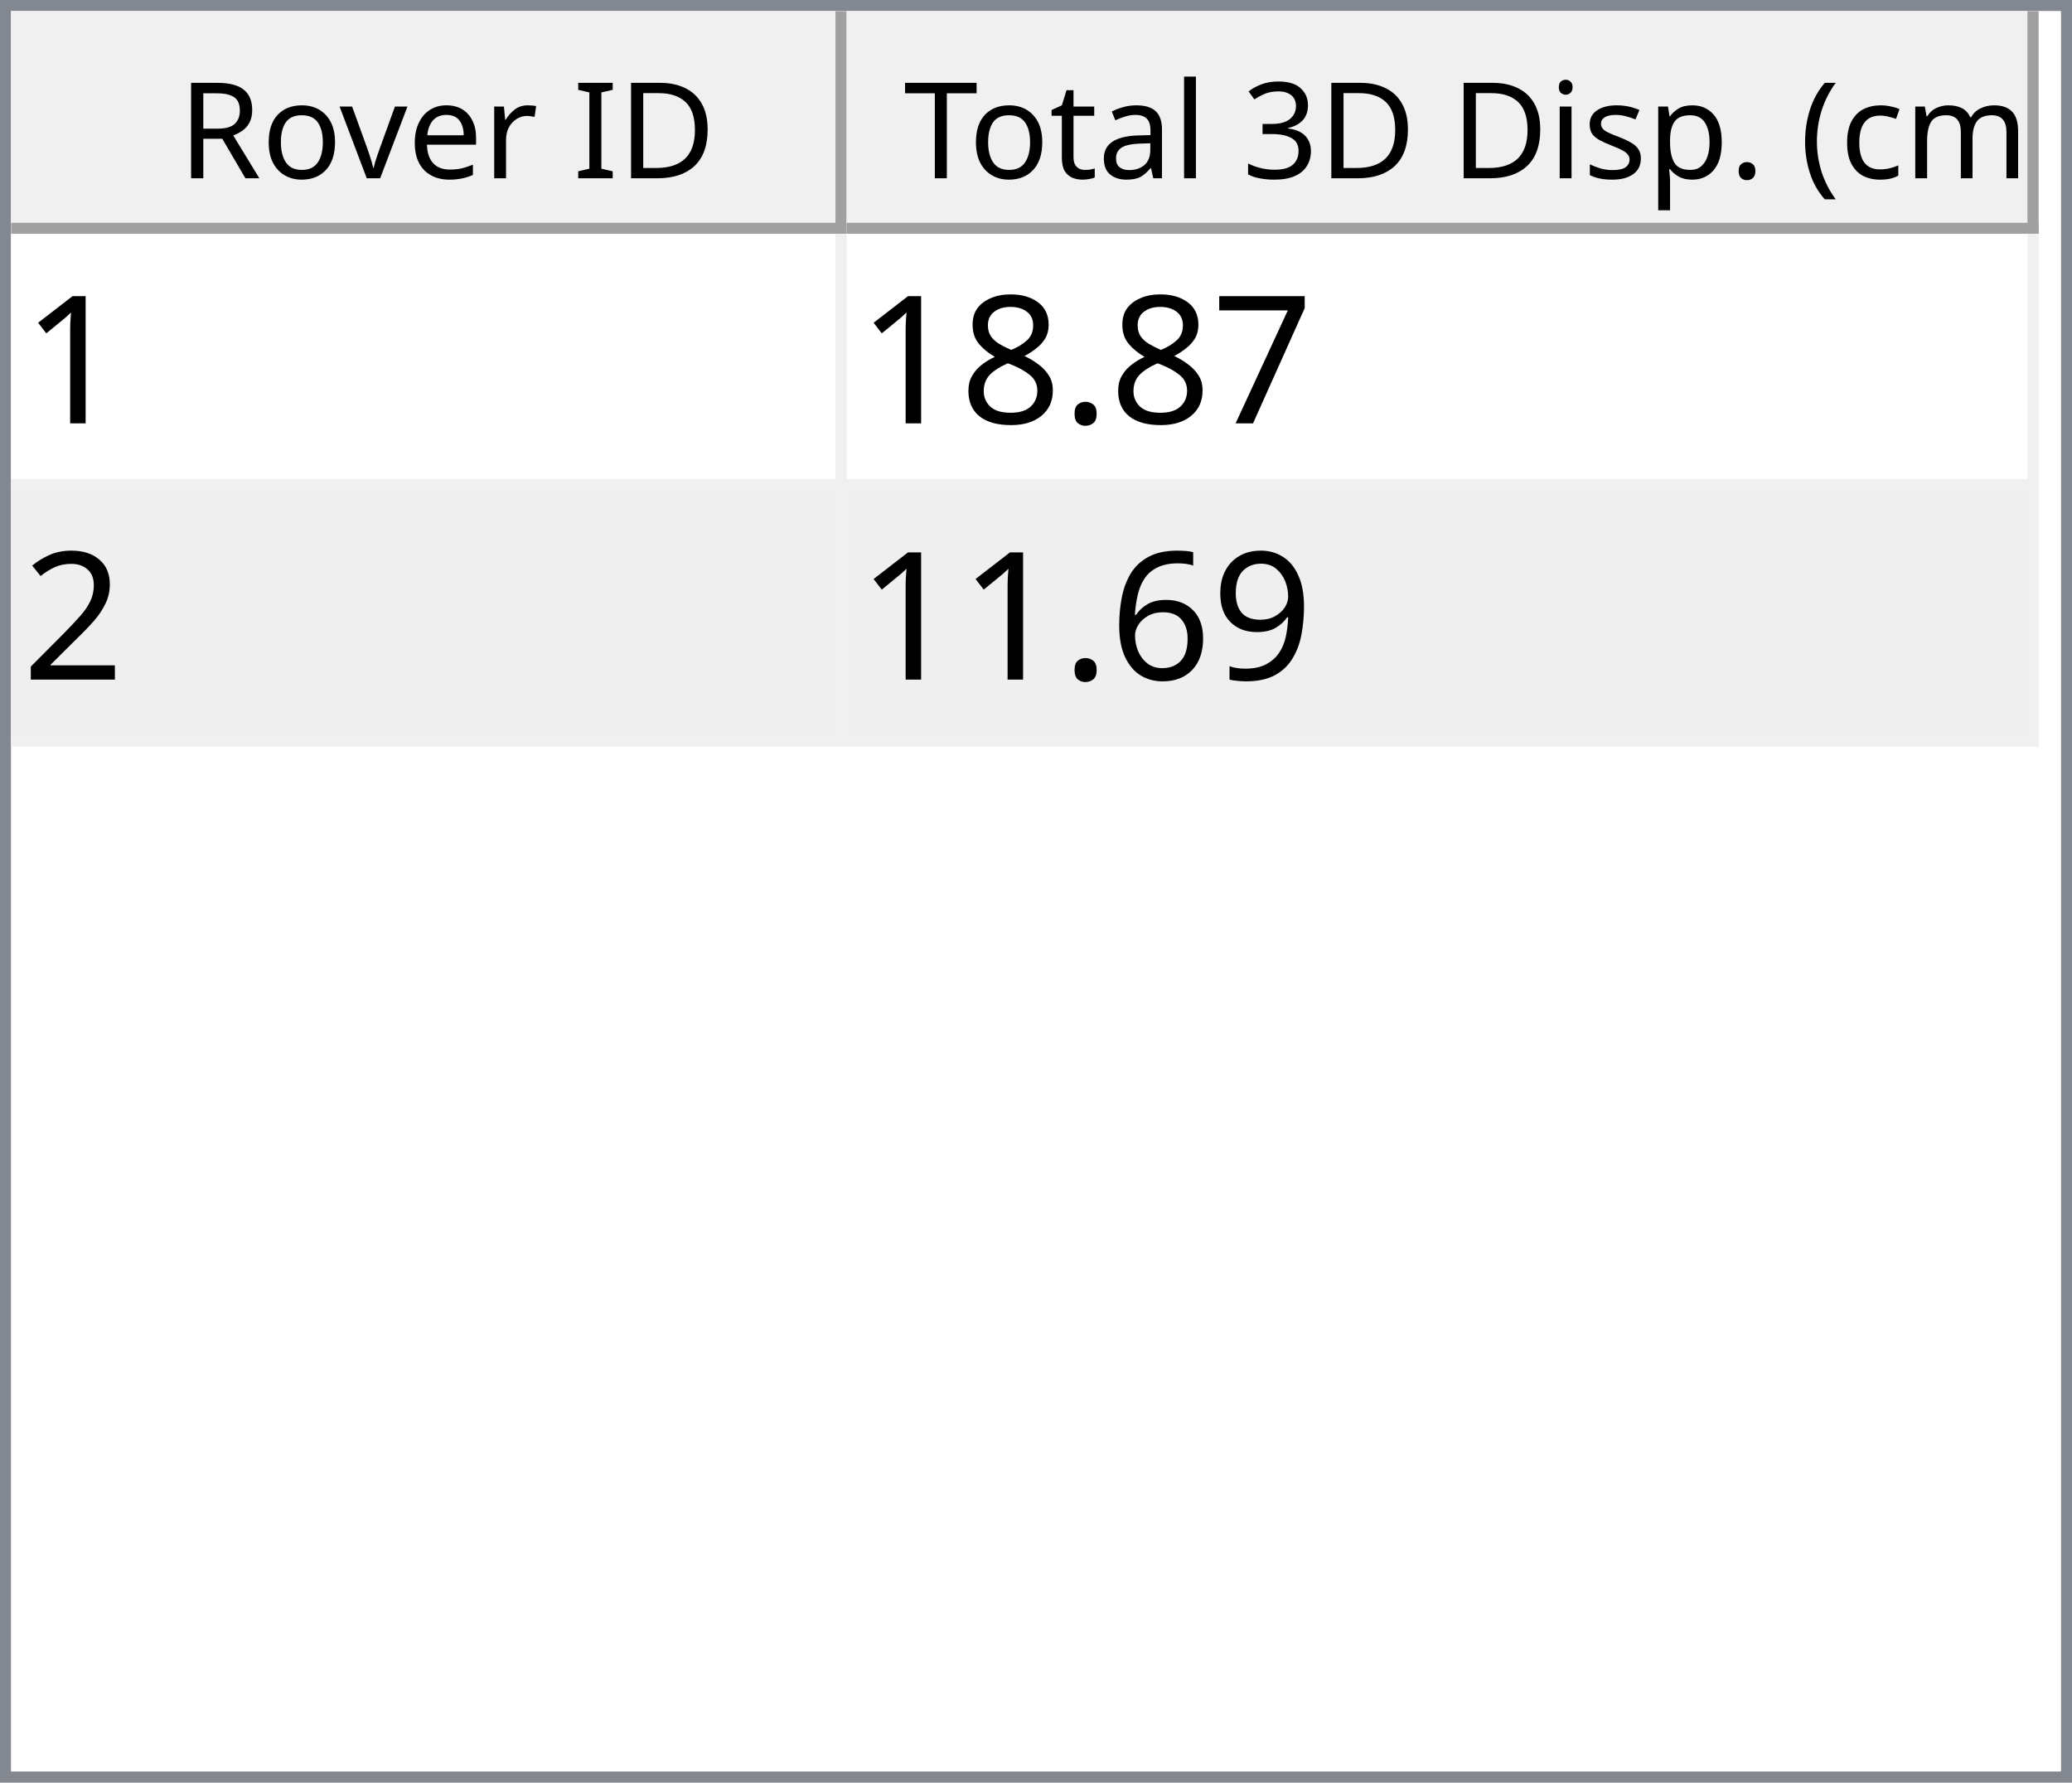
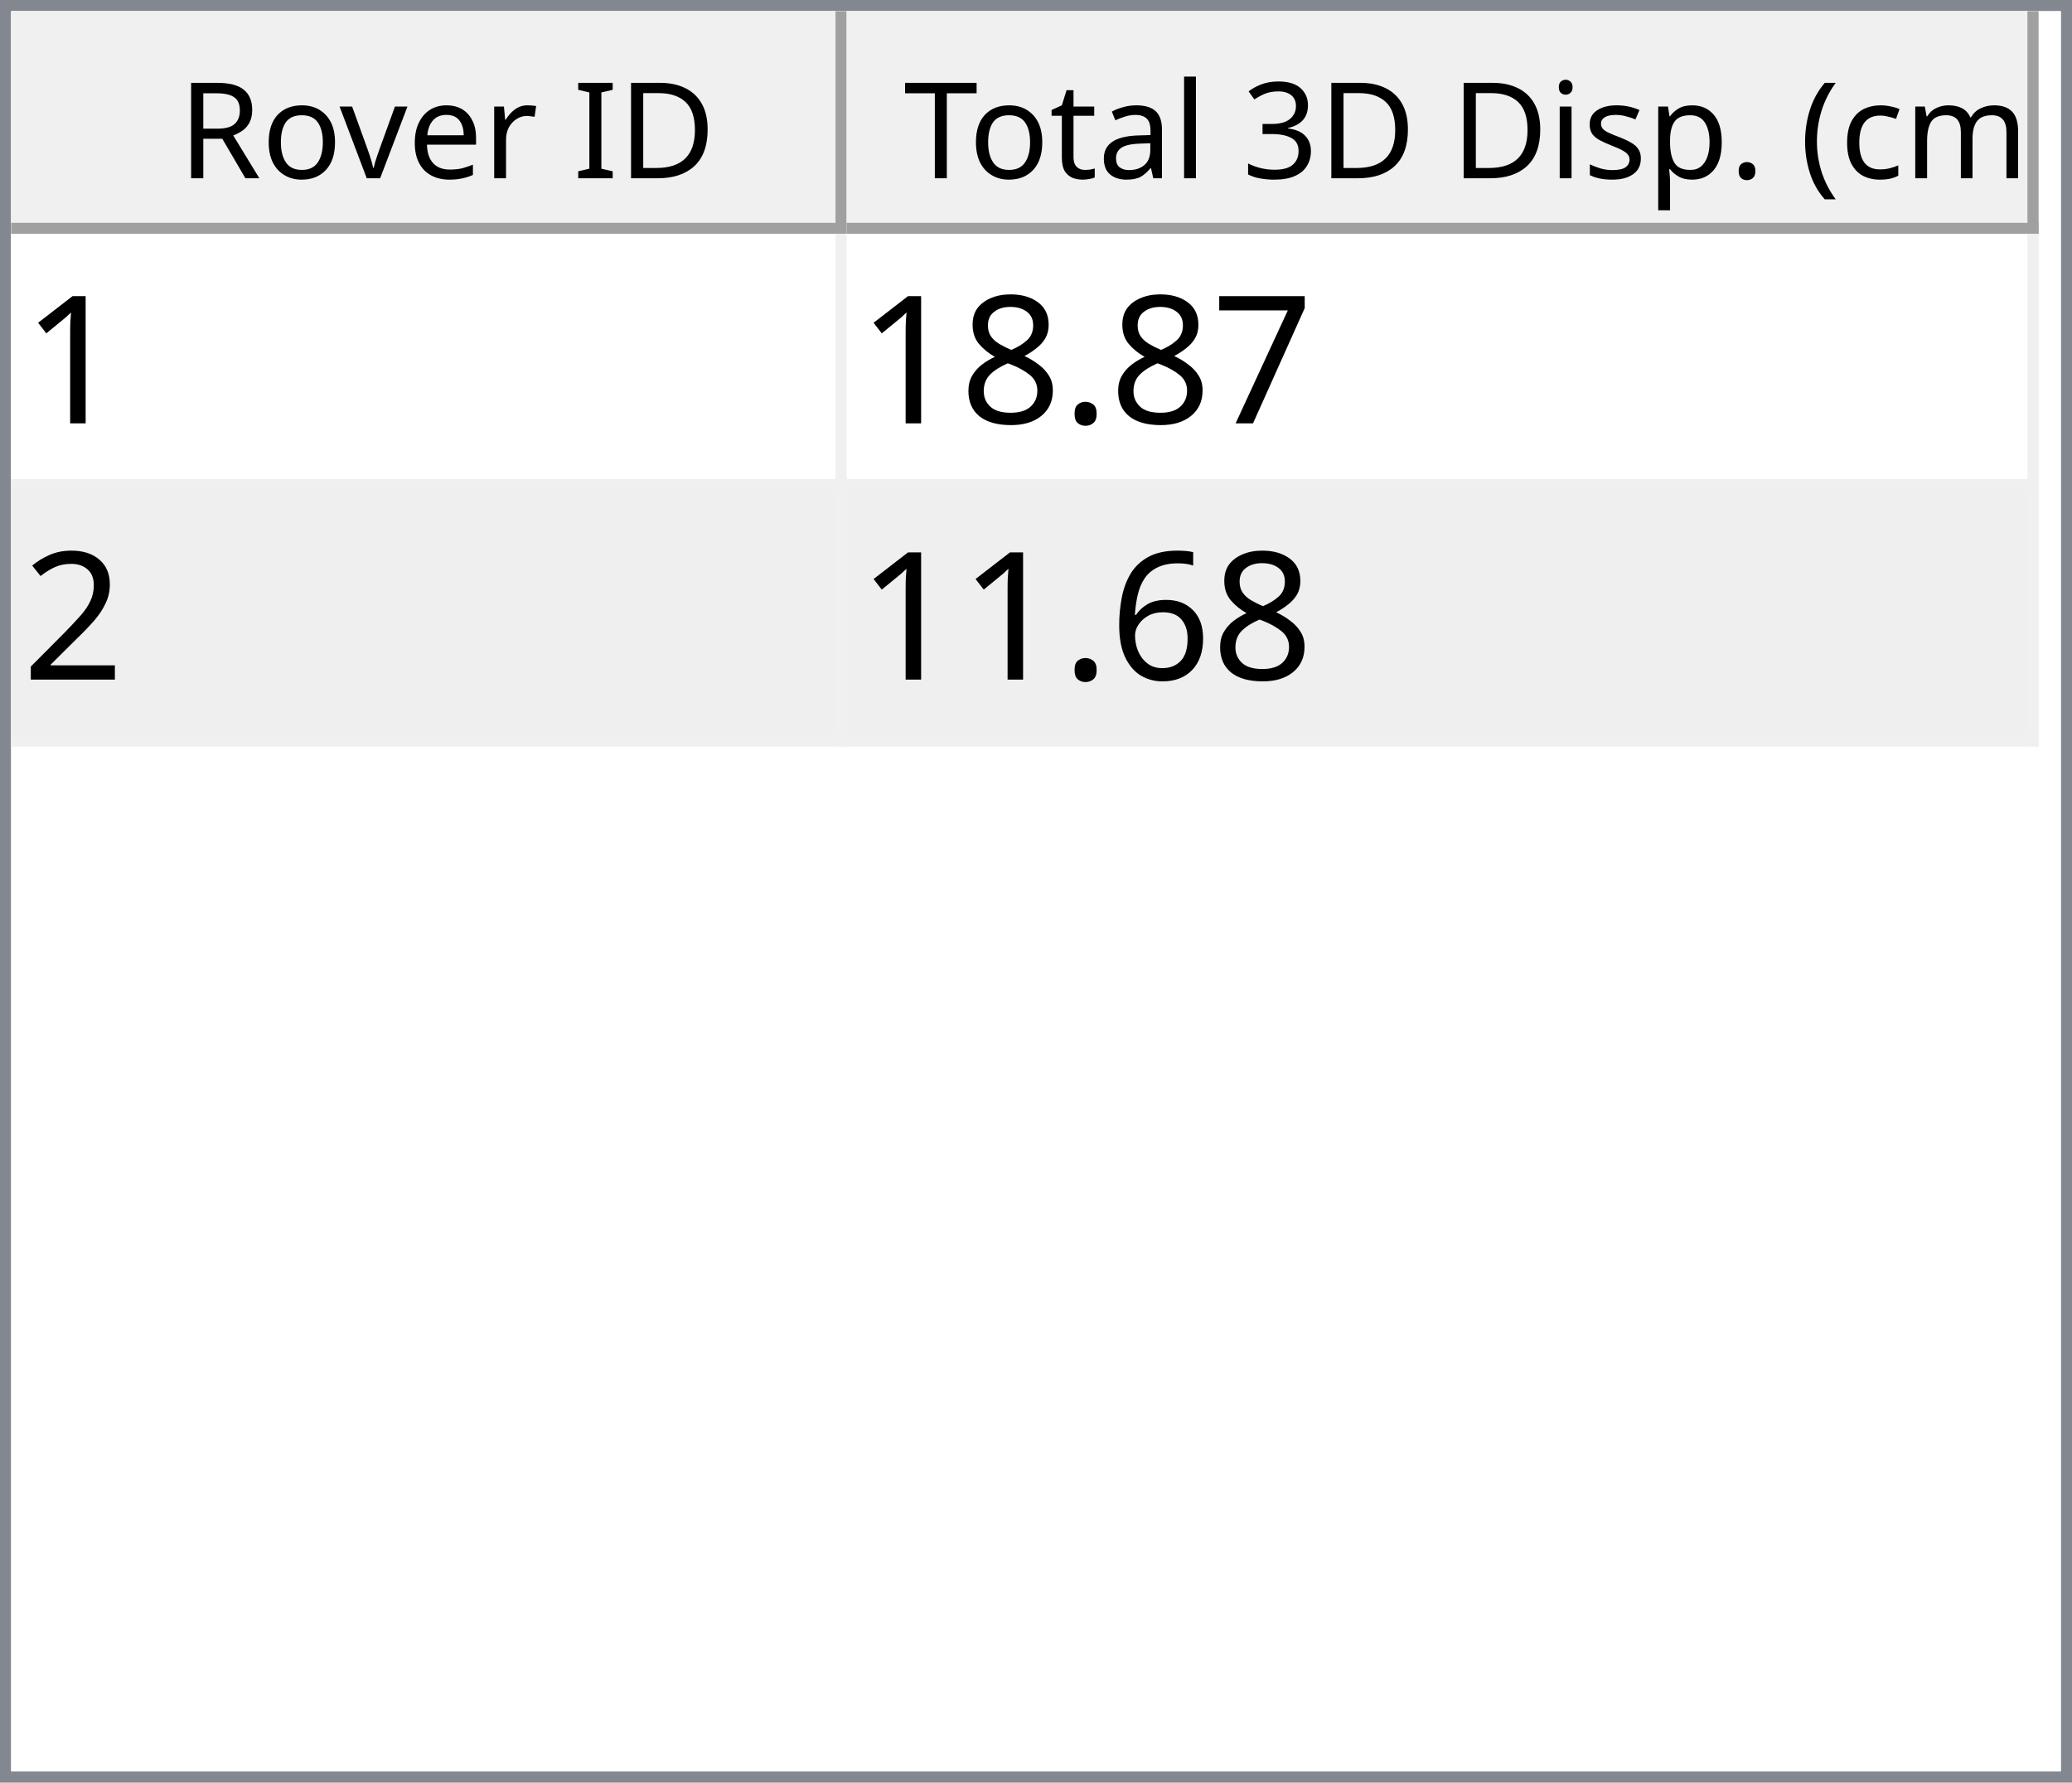
<svg xmlns="http://www.w3.org/2000/svg" style="fill-opacity:1; color-rendering:auto; color-interpolation:auto; text-rendering:auto; stroke:black; stroke-linecap:square; stroke-miterlimit:10; shape-rendering:auto; stroke-opacity:1; fill:black; stroke-dasharray:none; font-weight:normal; stroke-width:1; font-family:'Dialog'; font-style:normal; stroke-linejoin:miter; font-size:12px; stroke-dashoffset:0; image-rendering:auto;" width="186" height="160">
  <defs id="genericDefs" />
  <g>
    <defs id="defs1">
      <clipPath clipPathUnits="userSpaceOnUse" id="clipPath1">
        <path d="M0 0 L186 0 L186 160 L0 160 L0 0 Z" />
      </clipPath>
      <clipPath clipPathUnits="userSpaceOnUse" id="clipPath2">
        <path d="M0 0 L0 160 L186 160 L186 0 Z" />
      </clipPath>
      <clipPath clipPathUnits="userSpaceOnUse" id="clipPath3">
        <path d="M0 0 L0 20 L184 20 L184 0 Z" />
      </clipPath>
      <clipPath clipPathUnits="userSpaceOnUse" id="clipPath4">
        <path d="M0 0 L0 20 L75 20 L75 0 Z" />
      </clipPath>
      <clipPath clipPathUnits="userSpaceOnUse" id="clipPath5">
        <path d="M1 1 L1 19 L74 19 L74 1 Z" />
      </clipPath>
      <clipPath clipPathUnits="userSpaceOnUse" id="clipPath6">
        <path d="M0 0 L0 18 L73 18 L73 0 Z" />
      </clipPath>
      <clipPath clipPathUnits="userSpaceOnUse" id="clipPath7">
        <path d="M-0.5 -0.5 L-0.5 19.5 L74.5 19.5 L74.5 -0.5 Z" />
      </clipPath>
      <clipPath clipPathUnits="userSpaceOnUse" id="clipPath8">
        <path d="M0 0 L0 20 L107 20 L107 0 Z" />
      </clipPath>
      <clipPath clipPathUnits="userSpaceOnUse" id="clipPath9">
        <path d="M1 1 L1 19 L106 19 L106 1 Z" />
      </clipPath>
      <clipPath clipPathUnits="userSpaceOnUse" id="clipPath10">
        <path d="M0 0 L0 18 L105 18 L105 0 Z" />
      </clipPath>
      <clipPath clipPathUnits="userSpaceOnUse" id="clipPath11">
        <path d="M-0.5 -0.5 L-0.5 19.5 L106.5 19.5 L106.5 -0.5 Z" />
      </clipPath>
      <clipPath clipPathUnits="userSpaceOnUse" id="clipPath12">
        <path d="M0 0 L0 138 L184 138 L184 0 Z" />
      </clipPath>
      <clipPath clipPathUnits="userSpaceOnUse" id="clipPath13">
        <path d="M0 0 L0 46 L182 46 L182 0 Z" />
      </clipPath>
      <clipPath clipPathUnits="userSpaceOnUse" id="clipPath14">
        <path d="M-0.5 -0.5 L-0.5 45.5 L181.5 45.5 L181.5 -0.5 Z" />
      </clipPath>
      <clipPath clipPathUnits="userSpaceOnUse" id="clipPath15">
        <path d="M0 0 L0 22 L74 22 L74 0 Z" />
      </clipPath>
      <clipPath clipPathUnits="userSpaceOnUse" id="clipPath16">
        <path d="M0 0 L0 22 L106 22 L106 0 Z" />
      </clipPath>
      <font horiz-adv-x="64.551" id="font1">
        <font-face ascent="107.91" descent="25.098" units-per-em="100" style="font-style:normal; font-family:Segoe UI; font-weight:normal;" />
        <missing-glyph horiz-adv-x="64.551" d="M8.109 0 L8.109 68.266 L56.453 68.266 L56.453 0 L8.109 0 ZM15.328 7.234 L49.219 7.234 L49.219 61.031 L15.328 61.031 L15.328 7.234 Z" />
        <glyph unicode="D" horiz-adv-x="70.117" d="M9.188 0 L9.188 70.016 L28.516 70.016 Q65.531 70.016 65.531 35.891 Q65.531 19.672 55.25 9.836 Q44.969 0 27.734 0 L9.188 0 ZM17.391 62.594 L17.391 7.422 L27.828 7.422 Q41.609 7.422 49.273 14.797 Q56.938 22.172 56.938 35.688 Q56.938 62.594 28.328 62.594 L17.391 62.594 Z" />
        <glyph unicode="I" horiz-adv-x="26.611" d="M17.391 0 L9.188 0 L9.188 70.016 L17.391 70.016 L17.391 0 Z" />
        <glyph unicode=" " horiz-adv-x="27.393" d="" />
        <glyph unicode="r" horiz-adv-x="34.766" d="M34.188 41.891 Q32.078 43.5 28.125 43.5 Q23 43.5 19.555 38.672 Q16.109 33.844 16.109 25.484 L16.109 0 L8.109 0 L8.109 50 L16.109 50 L16.109 39.703 L16.312 39.703 Q18.016 44.969 21.531 47.922 Q25.047 50.875 29.391 50.875 Q32.516 50.875 34.188 50.203 L34.188 41.891 Z" />
        <glyph unicode="e" horiz-adv-x="52.295" d="M48.297 23 L12.984 23 Q13.188 14.656 17.484 10.109 Q21.781 5.562 29.297 5.562 Q37.75 5.562 44.828 11.141 L44.828 3.609 Q38.234 -1.172 27.391 -1.172 Q16.797 -1.172 10.742 5.641 Q4.688 12.453 4.688 24.812 Q4.688 36.469 11.305 43.82 Q17.922 51.172 27.734 51.172 Q37.547 51.172 42.922 44.828 Q48.297 38.484 48.297 27.203 L48.297 23 ZM40.094 29.781 Q40.047 36.719 36.75 40.578 Q33.453 44.438 27.594 44.438 Q21.922 44.438 17.969 40.383 Q14.016 36.328 13.094 29.781 L40.094 29.781 Z" />
        <glyph unicode="v" horiz-adv-x="47.9" d="M47.406 50 L27.484 0 L19.625 0 L0.688 50 L9.469 50 L22.172 13.672 Q23.578 9.672 23.922 6.688 L24.125 6.688 Q24.609 10.453 25.688 13.484 L38.969 50 L47.406 50 Z" />
        <glyph unicode="o" horiz-adv-x="58.594" d="M29 -1.172 Q17.922 -1.172 11.305 5.836 Q4.688 12.844 4.688 24.422 Q4.688 37.016 11.57 44.094 Q18.453 51.172 30.172 51.172 Q41.359 51.172 47.633 44.289 Q53.906 37.406 53.906 25.203 Q53.906 13.234 47.141 6.031 Q40.375 -1.172 29 -1.172 ZM29.594 44.438 Q21.875 44.438 17.383 39.188 Q12.891 33.938 12.891 24.703 Q12.891 15.828 17.43 10.695 Q21.969 5.562 29.594 5.562 Q37.359 5.562 41.531 10.594 Q45.703 15.625 45.703 24.906 Q45.703 34.281 41.531 39.359 Q37.359 44.438 29.594 44.438 Z" />
        <glyph unicode="R" horiz-adv-x="59.814" d="M59.375 0 L49.609 0 L37.891 19.625 Q36.281 22.359 34.766 24.289 Q33.25 26.219 31.664 27.438 Q30.078 28.656 28.25 29.219 Q26.422 29.781 24.125 29.781 L17.391 29.781 L17.391 0 L9.188 0 L9.188 70.016 L30.078 70.016 Q34.672 70.016 38.555 68.867 Q42.438 67.719 45.289 65.375 Q48.141 63.031 49.758 59.547 Q51.375 56.062 51.375 51.375 Q51.375 47.703 50.273 44.656 Q49.172 41.609 47.148 39.211 Q45.125 36.812 42.266 35.133 Q39.406 33.453 35.844 32.516 L35.844 32.328 Q37.594 31.547 38.891 30.547 Q40.188 29.547 41.359 28.18 Q42.531 26.812 43.68 25.078 Q44.828 23.344 46.234 21.047 L59.375 0 ZM17.391 62.594 L17.391 37.203 L28.516 37.203 Q31.594 37.203 34.203 38.133 Q36.812 39.062 38.719 40.797 Q40.625 42.531 41.703 45.047 Q42.781 47.562 42.781 50.688 Q42.781 56.297 39.141 59.445 Q35.5 62.594 28.609 62.594 L17.391 62.594 Z" />
        <glyph unicode=")" horiz-adv-x="30.176" d="M8.297 -15.922 L1.172 -15.922 Q16.406 2.344 16.406 26.812 Q16.406 51.469 1.078 70.016 L8.297 70.016 Q23.531 52.156 23.531 26.703 Q23.531 1.375 8.297 -15.922 Z" />
        <glyph unicode="m" horiz-adv-x="86.133" d="M79.109 0 L71.094 0 L71.094 28.719 Q71.094 37.016 68.531 40.727 Q65.969 44.438 59.906 44.438 Q54.781 44.438 51.195 39.75 Q47.609 35.062 47.609 28.516 L47.609 0 L39.594 0 L39.594 29.688 Q39.594 44.438 28.219 44.438 Q22.953 44.438 19.531 40.016 Q16.109 35.594 16.109 28.516 L16.109 0 L8.109 0 L8.109 50 L16.109 50 L16.109 42.094 L16.312 42.094 Q21.625 51.172 31.844 51.172 Q36.969 51.172 40.773 48.312 Q44.578 45.453 46 40.828 Q51.562 51.172 62.594 51.172 Q79.109 51.172 79.109 30.812 L79.109 0 Z" />
        <glyph unicode="c" horiz-adv-x="46.191" d="M42.188 2.297 Q36.422 -1.172 28.516 -1.172 Q17.828 -1.172 11.258 5.789 Q4.688 12.75 4.688 23.828 Q4.688 36.188 11.766 43.68 Q18.844 51.172 30.672 51.172 Q37.25 51.172 42.281 48.734 L42.281 40.531 Q36.719 44.438 30.375 44.438 Q22.703 44.438 17.797 38.945 Q12.891 33.453 12.891 24.516 Q12.891 15.719 17.508 10.641 Q22.125 5.562 29.891 5.562 Q36.422 5.562 42.188 9.906 L42.188 2.297 Z" />
        <glyph unicode="(" horiz-adv-x="30.176" d="M29.109 -15.922 L21.969 -15.922 Q6.844 1.375 6.844 26.703 Q6.844 52.156 21.969 70.016 L29.203 70.016 Q13.875 51.469 13.875 26.812 Q13.875 2.344 29.109 -15.922 Z" />
        <glyph unicode="." horiz-adv-x="21.68" d="M10.891 -1.078 Q8.641 -1.078 7.055 0.539 Q5.469 2.156 5.469 4.391 Q5.469 6.641 7.055 8.273 Q8.641 9.906 10.891 9.906 Q13.188 9.906 14.797 8.273 Q16.406 6.641 16.406 4.391 Q16.406 2.156 14.797 0.539 Q13.188 -1.078 10.891 -1.078 Z" />
        <glyph unicode="p" horiz-adv-x="58.789" d="M16.312 7.234 L16.109 7.234 L16.109 -23 L8.109 -23 L8.109 50 L16.109 50 L16.109 41.219 L16.312 41.219 Q22.219 51.172 33.594 51.172 Q43.266 51.172 48.688 44.461 Q54.109 37.75 54.109 26.469 Q54.109 13.922 48 6.375 Q41.891 -1.172 31.297 -1.172 Q21.578 -1.172 16.312 7.234 ZM16.109 27.391 L16.109 20.406 Q16.109 14.203 20.141 9.883 Q24.172 5.562 30.375 5.562 Q37.641 5.562 41.773 11.133 Q45.906 16.703 45.906 26.609 Q45.906 34.969 42.047 39.703 Q38.188 44.438 31.594 44.438 Q24.609 44.438 20.359 39.578 Q16.109 34.719 16.109 27.391 Z" />
        <glyph unicode="s" horiz-adv-x="42.432" d="M5.078 1.812 L5.078 10.406 Q11.625 5.562 19.484 5.562 Q30.031 5.562 30.031 12.594 Q30.031 14.594 29.125 15.992 Q28.219 17.391 26.68 18.461 Q25.141 19.531 23.07 20.383 Q21 21.234 18.609 22.172 Q15.281 23.484 12.766 24.828 Q10.25 26.172 8.57 27.859 Q6.891 29.547 6.031 31.695 Q5.172 33.844 5.172 36.719 Q5.172 40.234 6.789 42.945 Q8.406 45.656 11.086 47.484 Q13.766 49.312 17.211 50.242 Q20.656 51.172 24.312 51.172 Q30.812 51.172 35.938 48.922 L35.938 40.828 Q30.422 44.438 23.25 44.438 Q21 44.438 19.195 43.922 Q17.391 43.406 16.094 42.477 Q14.797 41.547 14.086 40.258 Q13.375 38.969 13.375 37.406 Q13.375 35.453 14.086 34.133 Q14.797 32.812 16.164 31.789 Q17.531 30.766 19.484 29.938 Q21.438 29.109 23.922 28.125 Q27.25 26.859 29.883 25.516 Q32.516 24.172 34.375 22.484 Q36.234 20.797 37.234 18.602 Q38.234 16.406 38.234 13.375 Q38.234 9.672 36.602 6.938 Q34.969 4.203 32.234 2.398 Q29.5 0.594 25.93 -0.289 Q22.359 -1.172 18.453 -1.172 Q10.75 -1.172 5.078 1.812 Z" />
        <glyph unicode="i" horiz-adv-x="24.219" d="M12.203 62.703 Q10.062 62.703 8.547 64.164 Q7.031 65.625 7.031 67.875 Q7.031 70.125 8.547 71.609 Q10.062 73.094 12.203 73.094 Q14.406 73.094 15.945 71.609 Q17.484 70.125 17.484 67.875 Q17.484 65.719 15.945 64.211 Q14.406 62.703 12.203 62.703 ZM16.109 0 L8.109 0 L8.109 50 L16.109 50 L16.109 0 Z" />
        <glyph unicode="3" horiz-adv-x="53.906" d="M46.531 19.828 Q46.531 15.094 44.75 11.211 Q42.969 7.328 39.719 4.57 Q36.469 1.812 31.93 0.297 Q27.391 -1.219 21.922 -1.219 Q11.922 -1.219 6 2.594 L6 11.188 Q13.094 5.609 22.219 5.609 Q25.875 5.609 28.828 6.539 Q31.781 7.469 33.906 9.227 Q36.031 10.984 37.18 13.477 Q38.328 15.969 38.328 19.094 Q38.328 32.812 18.797 32.812 L12.984 32.812 L12.984 39.594 L18.5 39.594 Q35.797 39.594 35.797 52.484 Q35.797 64.406 22.609 64.406 Q15.188 64.406 8.688 59.422 L8.688 67.188 Q15.375 71.188 24.609 71.188 Q29 71.188 32.57 69.969 Q36.141 68.75 38.68 66.555 Q41.219 64.359 42.609 61.281 Q44 58.203 44 54.5 Q44 40.672 30.031 36.719 L30.031 36.531 Q33.594 36.141 36.625 34.797 Q39.656 33.453 41.852 31.305 Q44.047 29.156 45.289 26.25 Q46.531 23.344 46.531 19.828 Z" />
        <glyph unicode="l" horiz-adv-x="24.219" d="M16.109 0 L8.109 0 L8.109 74.031 L16.109 74.031 L16.109 0 Z" />
        <glyph unicode="a" horiz-adv-x="50.879" d="M43.891 0 L35.891 0 L35.891 7.812 L35.688 7.812 Q30.469 -1.172 20.312 -1.172 Q12.844 -1.172 8.617 2.781 Q4.391 6.734 4.391 13.281 Q4.391 27.297 20.906 29.594 L35.891 31.688 Q35.891 44.438 25.594 44.438 Q16.547 44.438 9.281 38.281 L9.281 46.484 Q16.656 51.172 26.266 51.172 Q43.891 51.172 43.891 32.516 L43.891 0 ZM35.891 25.297 L23.828 23.641 Q18.266 22.859 15.43 20.875 Q12.594 18.891 12.594 13.875 Q12.594 10.203 15.211 7.883 Q17.828 5.562 22.172 5.562 Q28.125 5.562 32.008 9.742 Q35.891 13.922 35.891 20.312 L35.891 25.297 Z" />
        <glyph unicode="t" horiz-adv-x="33.887" d="M31.297 0.484 Q28.469 -1.078 23.828 -1.078 Q10.688 -1.078 10.688 13.578 L10.688 43.172 L2.094 43.172 L2.094 50 L10.688 50 L10.688 62.203 L18.703 64.797 L18.703 50 L31.297 50 L31.297 43.172 L18.703 43.172 L18.703 14.984 Q18.703 9.969 20.414 7.82 Q22.125 5.672 26.078 5.672 Q29.109 5.672 31.297 7.328 L31.297 0.484 Z" />
        <glyph unicode="T" horiz-adv-x="52.393" d="M50.594 62.594 L30.375 62.594 L30.375 0 L22.172 0 L22.172 62.594 L2 62.594 L2 70.016 L50.594 70.016 L50.594 62.594 Z" />
      </font>
      <font horiz-adv-x="75.0" id="font2">
        <font-face ascent="100.537" descent="21.973" units-per-em="100" style="font-style:normal; font-family:sans-serif; font-weight:normal;" />
        <missing-glyph horiz-adv-x="75.0" d="M12.5 0 L12.5 62.5 L62.5 62.5 L62.5 0 L12.5 0 ZM14.062 1.562 L60.938 1.562 L60.938 60.938 L14.062 60.938 L14.062 1.562 Z" />
        <glyph unicode="1" horiz-adv-x="55.615" d="M37.25 0 L28.469 0 L28.469 56 Q25.297 52.984 20.141 49.953 Q14.984 46.922 10.891 45.406 L10.891 53.906 Q18.266 57.375 23.781 62.305 Q29.297 67.234 31.594 71.875 L37.25 71.875 L37.25 0 Z" />
        <glyph unicode="7" horiz-adv-x="55.615" d="M4.734 62.203 L4.734 70.656 L51.078 70.656 L51.078 63.812 Q44.234 56.547 37.523 44.484 Q30.812 32.422 27.156 19.672 Q24.516 10.688 23.781 0 L14.75 0 Q14.891 8.453 18.062 20.414 Q21.234 32.375 27.172 43.484 Q33.109 54.594 39.797 62.203 L4.734 62.203 Z" />
        <glyph unicode="." horiz-adv-x="27.783" d="M9.078 0 L9.078 10.016 L19.094 10.016 L19.094 0 L9.078 0 Z" />
        <glyph unicode="8" horiz-adv-x="55.615" d="M17.672 38.812 Q12.203 40.828 9.57 44.539 Q6.938 48.25 6.938 53.422 Q6.938 61.234 12.555 66.555 Q18.172 71.875 27.484 71.875 Q36.859 71.875 42.578 66.43 Q48.297 60.984 48.297 53.172 Q48.297 48.188 45.68 44.508 Q43.062 40.828 37.75 38.812 Q44.344 36.672 47.781 31.883 Q51.219 27.094 51.219 20.453 Q51.219 11.281 44.727 5.031 Q38.234 -1.219 27.641 -1.219 Q17.047 -1.219 10.547 5.055 Q4.047 11.328 4.047 20.703 Q4.047 27.688 7.594 32.398 Q11.141 37.109 17.672 38.812 ZM15.922 53.719 Q15.922 48.641 19.195 45.414 Q22.469 42.188 27.688 42.188 Q32.766 42.188 36.016 45.383 Q39.266 48.578 39.266 53.219 Q39.266 58.062 35.914 61.359 Q32.562 64.656 27.594 64.656 Q22.562 64.656 19.242 61.43 Q15.922 58.203 15.922 53.719 ZM13.094 20.656 Q13.094 16.891 14.875 13.375 Q16.656 9.859 20.172 7.93 Q23.688 6 27.734 6 Q34.031 6 38.133 10.055 Q42.234 14.109 42.234 20.359 Q42.234 26.703 38.016 30.859 Q33.797 35.016 27.438 35.016 Q21.234 35.016 17.164 30.914 Q13.094 26.812 13.094 20.656 Z" />
        <glyph unicode="2" horiz-adv-x="55.615" d="M50.344 8.453 L50.344 0 L3.031 0 Q2.938 3.172 4.047 6.109 Q5.859 10.938 9.836 15.625 Q13.812 20.312 21.344 26.469 Q33.016 36.031 37.117 41.625 Q41.219 47.219 41.219 52.203 Q41.219 57.422 37.477 61.008 Q33.734 64.594 27.734 64.594 Q21.391 64.594 17.578 60.789 Q13.766 56.984 13.719 50.25 L4.688 51.172 Q5.609 61.281 11.664 66.578 Q17.719 71.875 27.938 71.875 Q38.234 71.875 44.242 66.164 Q50.25 60.453 50.25 52 Q50.25 47.703 48.492 43.555 Q46.734 39.406 42.656 34.812 Q38.578 30.219 29.109 22.219 Q21.188 15.578 18.945 13.211 Q16.703 10.844 15.234 8.453 L50.344 8.453 Z" />
-         <glyph unicode="9" horiz-adv-x="55.615" d="M5.469 16.547 L13.922 17.328 Q14.984 11.375 18.016 8.688 Q21.047 6 25.781 6 Q29.828 6 32.883 7.859 Q35.938 9.719 37.891 12.82 Q39.844 15.922 41.164 21.195 Q42.484 26.469 42.484 31.938 Q42.484 32.516 42.438 33.688 Q39.797 29.5 35.234 26.883 Q30.672 24.266 25.344 24.266 Q16.453 24.266 10.305 30.711 Q4.156 37.156 4.156 47.703 Q4.156 58.594 10.578 65.234 Q17 71.875 26.656 71.875 Q33.641 71.875 39.43 68.117 Q45.219 64.359 48.219 57.398 Q51.219 50.438 51.219 37.25 Q51.219 23.531 48.242 15.406 Q45.266 7.281 39.383 3.031 Q33.5 -1.219 25.594 -1.219 Q17.188 -1.219 11.867 3.445 Q6.547 8.109 5.469 16.547 ZM41.453 48.141 Q41.453 55.719 37.43 60.156 Q33.406 64.594 27.734 64.594 Q21.875 64.594 17.531 59.812 Q13.188 55.031 13.188 47.406 Q13.188 40.578 17.312 36.305 Q21.438 32.031 27.484 32.031 Q33.594 32.031 37.523 36.305 Q41.453 40.578 41.453 48.141 Z" />
        <glyph unicode="6" horiz-adv-x="55.615" d="M49.75 54.047 L41.016 53.375 Q39.844 58.547 37.703 60.891 Q34.125 64.656 28.906 64.656 Q24.703 64.656 21.531 62.312 Q17.391 59.281 14.992 53.469 Q12.594 47.656 12.5 36.922 Q15.672 41.75 20.266 44.094 Q24.859 46.438 29.891 46.438 Q38.672 46.438 44.852 39.969 Q51.031 33.5 51.031 23.25 Q51.031 16.5 48.125 10.719 Q45.219 4.938 40.141 1.859 Q35.062 -1.219 28.609 -1.219 Q17.625 -1.219 10.695 6.859 Q3.766 14.938 3.766 33.5 Q3.766 54.25 11.422 63.672 Q18.109 71.875 29.438 71.875 Q37.891 71.875 43.289 67.141 Q48.688 62.406 49.75 54.047 ZM13.875 23.188 Q13.875 18.656 15.797 14.508 Q17.719 10.359 21.188 8.18 Q24.656 6 28.469 6 Q34.031 6 38.039 10.492 Q42.047 14.984 42.047 22.703 Q42.047 30.125 38.086 34.398 Q34.125 38.672 28.125 38.672 Q22.172 38.672 18.023 34.398 Q13.875 30.125 13.875 23.188 Z" />
      </font>
    </defs>
    <g style="fill:white; stroke:white;">
      <rect x="0" y="0" width="186" style="clip-path:url(#clipPath1); stroke:none;" height="160" />
    </g>
    <g style="fill:white; text-rendering:optimizeSpeed; color-rendering:optimizeSpeed; image-rendering:optimizeSpeed; shape-rendering:crispEdges; stroke:white; color-interpolation:sRGB;">
      <rect x="0" width="186" height="160" y="0" style="stroke:none;" />
      <path style="stroke:none;" d="M0 160 L186 160 L186 0 L0 0 Z" />
    </g>
    <g style="fill:rgb(240,240,240); font-family:'Segoe UI'; stroke:rgb(240,240,240);">
      <rect x="0" y="0" width="186" style="clip-path:url(#clipPath2); stroke:none;" height="160" />
    </g>
    <g style="fill:rgb(130,135,144); font-family:'Segoe UI'; stroke:rgb(130,135,144);">
      <path d="M0 0 L186 0 L186 160 L0 160 L0 0 ZM1 1 L185 1 L185 159 L1 159 L1 1 Z" style="fill-rule:evenodd; clip-path:url(#clipPath2); stroke:none;" />
    </g>
    <g style="fill:white; font-family:'Segoe UI'; stroke:white;" transform="translate(1,1)">
      <rect x="0" y="0" width="184" style="clip-path:url(#clipPath3); stroke:none;" height="20" />
    </g>
    <g style="fill:rgb(240,240,240); font-family:'Segoe UI'; stroke:rgb(240,240,240);" transform="translate(1,1)">
      <rect x="0" y="0" width="75" style="clip-path:url(#clipPath4); stroke:none;" height="20" />
    </g>
    <g style="font-family:'Segoe UI';" transform="translate(2,2)">
      <text x="14" xml:space="preserve" y="14" style="clip-path:url(#clipPath6); stroke:none;">Rover ID</text>
    </g>
    <g style="fill:rgb(160,160,160); font-family:'Segoe UI'; stroke:rgb(160,160,160); stroke-linejoin:bevel;" transform="translate(1.5,1.5)">
      <line x1="74" x2="74" y1="0" style="fill:none; clip-path:url(#clipPath7);" y2="19" />
    </g>
    <g style="fill:rgb(160,160,160); font-family:'Segoe UI'; stroke:rgb(160,160,160); stroke-linejoin:bevel;" transform="matrix(1,0,0,1,1,1) translate(0.5,0.5)">
      <line x1="0" x2="74" y1="19" style="fill:none; clip-path:url(#clipPath7);" y2="19" />
    </g>
    <g style="fill:rgb(240,240,240); font-family:'Segoe UI'; stroke:rgb(240,240,240);" transform="translate(76,1)">
      <rect x="0" y="0" width="107" style="clip-path:url(#clipPath8); stroke:none;" height="20" />
    </g>
    <g style="font-family:'Segoe UI';" transform="translate(77,2)">
      <text x="1" xml:space="preserve" y="14" style="clip-path:url(#clipPath10); stroke:none;"> Total 3D Disp. (cm)</text>
    </g>
    <g style="fill:rgb(160,160,160); font-family:'Segoe UI'; stroke:rgb(160,160,160); stroke-linejoin:bevel;" transform="translate(76.5,1.5)">
      <line x1="106" x2="106" y1="0" style="fill:none; clip-path:url(#clipPath11);" y2="19" />
    </g>
    <g style="fill:rgb(160,160,160); font-family:'Segoe UI'; stroke:rgb(160,160,160); stroke-linejoin:bevel;" transform="matrix(1,0,0,1,76,1) translate(0.5,0.5)">
      <line x1="0" x2="106" y1="19" style="fill:none; clip-path:url(#clipPath11);" y2="19" />
    </g>
    <g style="fill:white; font-family:'Segoe UI'; stroke:white;" transform="translate(1,21)">
      <rect x="0" y="0" width="184" style="clip-path:url(#clipPath12); stroke:none;" height="138" />
    </g>
    <g style="fill:rgb(240,240,240); font-size:16px; font-family:sans-serif; stroke:rgb(240,240,240);" transform="translate(1,21)">
      <rect x="0" y="0" width="182" style="clip-path:url(#clipPath13); stroke:none;" height="46" />
      <line transform="translate(0.5,0.5)" x1="0" x2="181" y1="22" style="clip-path:url(#clipPath14); fill:none; stroke-linejoin:bevel;" y2="22" />
    </g>
    <g transform="matrix(1,0,0,1,1,21) translate(0.5,0.5)" style="fill:rgb(240,240,240); font-size:16px; font-family:sans-serif; stroke:rgb(240,240,240); stroke-linejoin:bevel;">
      <line x1="0" x2="181" y1="45" style="fill:none; clip-path:url(#clipPath14);" y2="45" />
    </g>
    <g transform="matrix(1,0,0,1,1,21) translate(0.5,0.5)" style="fill:rgb(240,240,240); font-size:16px; font-family:sans-serif; stroke:rgb(240,240,240); stroke-linejoin:bevel;">
      <line x1="74" x2="74" y1="0" style="fill:none; clip-path:url(#clipPath14);" y2="45" />
    </g>
    <g transform="matrix(1,0,0,1,1,21) translate(0.5,0.5)" style="fill:rgb(240,240,240); font-size:16px; font-family:sans-serif; stroke:rgb(240,240,240); stroke-linejoin:bevel;">
      <line x1="181" x2="181" y1="0" style="fill:none; clip-path:url(#clipPath14);" y2="45" />
    </g>
    <g style="fill:white; font-size:16px; font-family:sans-serif; stroke:white;" transform="matrix(1,0,0,1,1,21)">
      <rect x="0" y="0" width="74" style="clip-path:url(#clipPath15); stroke:none;" height="22" />
      <text x="1" y="17" style="fill:black; clip-path:url(#clipPath15); stroke:none;" xml:space="preserve">1</text>
    </g>
    <g style="fill:white; font-size:16px; font-family:sans-serif; stroke:white;" transform="matrix(1,0,0,1,1,21) translate(75,0)">
      <rect x="0" y="0" width="106" style="clip-path:url(#clipPath16); stroke:none;" height="22" />
      <text x="1" y="17" style="fill:black; clip-path:url(#clipPath16); stroke:none;" xml:space="preserve">18.87</text>
    </g>
    <g style="fill:rgb(239,239,239); font-size:16px; font-family:sans-serif; stroke:rgb(239,239,239);" transform="matrix(1,0,0,1,1,21) translate(0,23)">
      <rect x="0" y="0" width="74" style="clip-path:url(#clipPath15); stroke:none;" height="22" />
      <text x="1" y="17" style="fill:black; clip-path:url(#clipPath15); stroke:none;" xml:space="preserve">2</text>
    </g>
    <g style="fill:rgb(239,239,239); font-size:16px; font-family:sans-serif; stroke:rgb(239,239,239);" transform="matrix(1,0,0,1,1,21) translate(75,23)">
      <rect x="0" y="0" width="106" style="clip-path:url(#clipPath16); stroke:none;" height="22" />
-       <text x="1" y="17" style="fill:black; clip-path:url(#clipPath16); stroke:none;" xml:space="preserve">11.69</text>
+       <text x="1" y="17" style="fill:black; clip-path:url(#clipPath16); stroke:none;" xml:space="preserve">11.68</text>
    </g>
  </g>
</svg>
